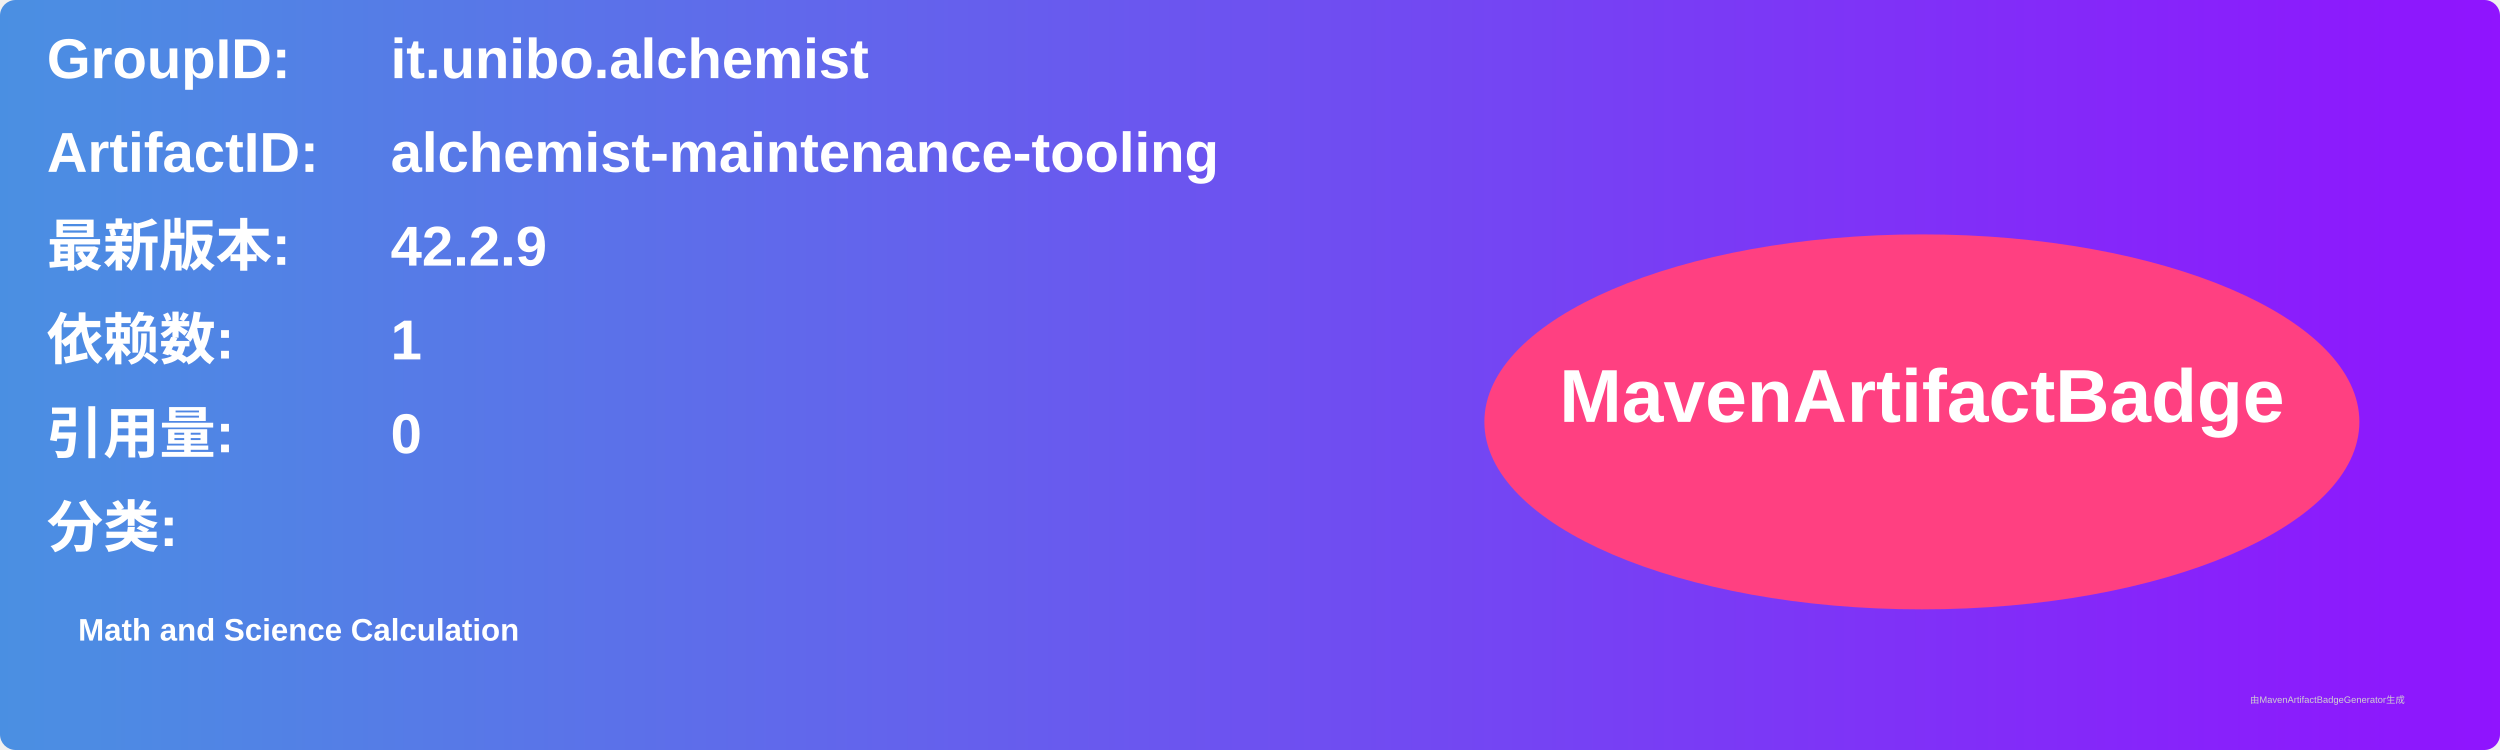
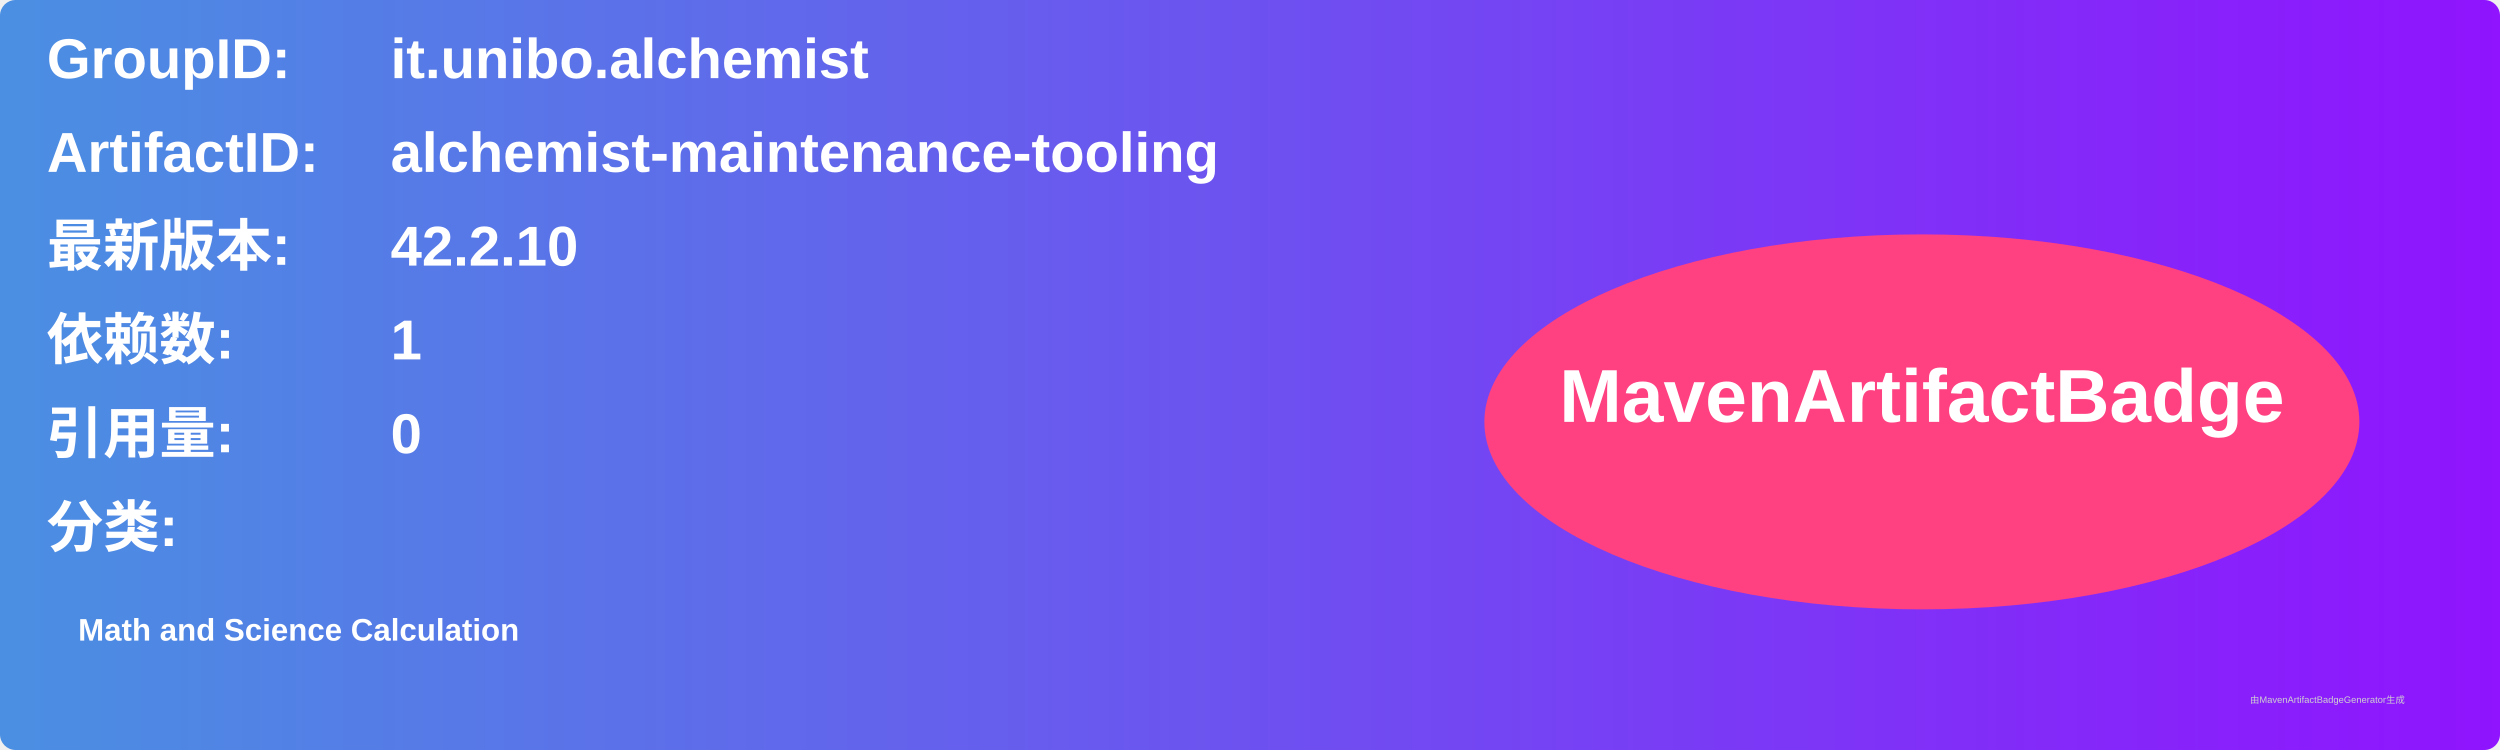
<svg xmlns="http://www.w3.org/2000/svg" width="800" height="240" viewBox="0 0 800 240">
  <linearGradient id="grad" x1="0%" y1="0%" x2="100%" y2="0%">
    <stop offset="0%" stop-color="#4a90e2" />
    <stop offset="100%" stop-color="#9013fe" />
  </linearGradient>
  <rect width="100%" height="100%" rx="5" ry="5" fill="url(#grad)" />
  <g transform="translate(15, 15)">
    <text x="0" y="10" font-family="Arial" font-size="18" fill="white" font-weight="bold" width="260">GroupID:</text>
    <text x="110" y="10" font-family="Arial" font-size="18" fill="white" font-weight="bold" width="460">it.unibo.alchemist</text>
    <text x="0" y="40" font-family="Arial" font-size="18" fill="white" font-weight="bold" width="260">ArtifactID:</text>
    <text x="110" y="40" font-family="Arial" font-size="18" fill="white" font-weight="bold" width="460">alchemist-maintenance-tooling</text>
    <text x="0" y="70" font-family="Arial" font-size="18" fill="white" font-weight="bold">最新版本:</text>
    <text x="110" y="70" font-family="Arial" font-size="18" fill="white" font-weight="bold">
-       <tspan font-weight="bold">42.2.9</tspan>
+       <tspan font-weight="bold">42.2.10</tspan>
    </text>
    <text x="0" y="100" font-family="Arial" font-size="18" fill="white" font-weight="bold">依赖数: </text>
    <text x="110" y="100" font-family="Arial" font-size="18" fill="white">
      <tspan font-weight="bold">1</tspan>
    </text>
    <text x="0" y="130" font-family="Arial" font-size="18" fill="white" font-weight="bold">引用量: </text>
    <text x="110" y="130" font-family="Arial" font-size="18" fill="white">
      <tspan font-weight="bold">0</tspan>
    </text>
    <text x="0" y="160" font-family="Arial" font-size="18" fill="white" font-weight="bold">分类:</text>
    <text x="10" y="190" font-family="Arial" font-size="10" fill="white">
      <tspan font-weight="bold">Math and Science Calculation</tspan>
    </text>
    <ellipse cx="600" cy="120" rx="140" ry="60" fill="#ff4081" />
    <text x="600" y="120" text-anchor="middle" font-family="Arial" font-size="24" fill="white" font-weight="bold">MavenArtifactBadge</text>
  </g>
  <text x="720" y="225" font-family="Arial" font-size="3" fill="#d0d0d0">由MavenArtifactBadgeGenerator生成</text>
</svg>
